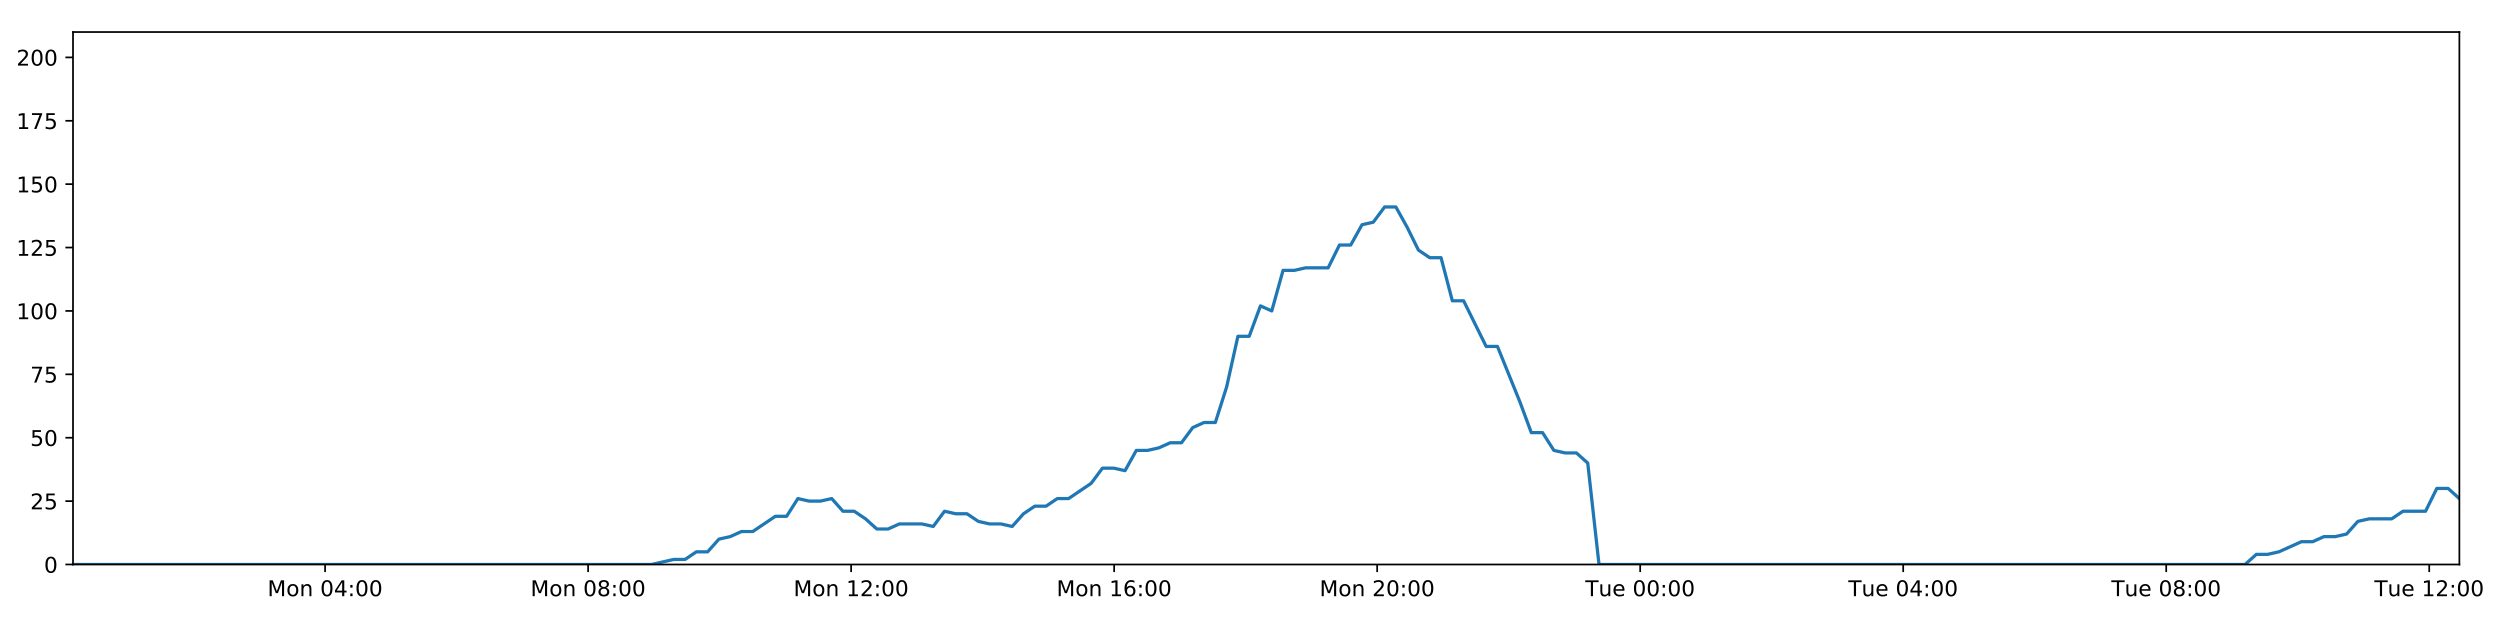
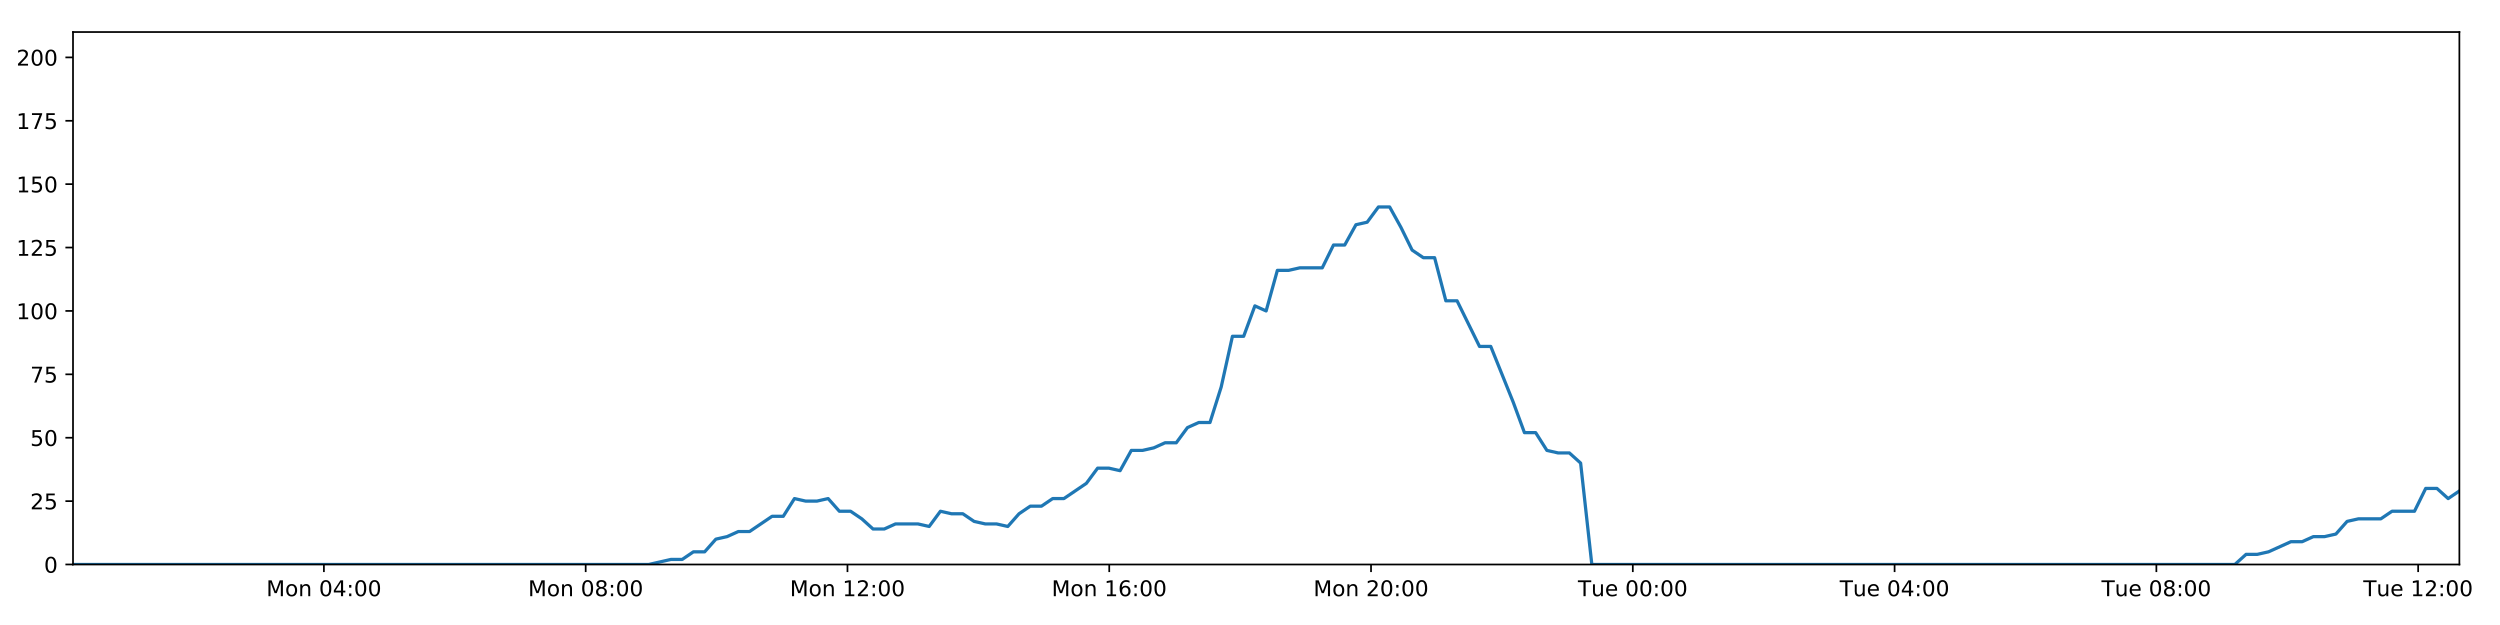
<svg xmlns="http://www.w3.org/2000/svg" xmlns:xlink="http://www.w3.org/1999/xlink" height="288pt" version="1.1" viewBox="0 0 1152 288" width="1152pt">
  <defs>
    <style type="text/css">
*{stroke-linecap:butt;stroke-linejoin:round;}
  </style>
  </defs>
  <g id="figure_1">
    <g id="patch_1">
      <path d="M 0 288  L 1152 288  L 1152 0  L 0 0  z " style="fill:#ffffff;" />
    </g>
    <g id="axes_1">
      <g id="patch_2">
        <path d="M 33.64 260.12  L 1133.28 260.12  L 1133.28 14.76  L 33.64 14.76  z " style="fill:#ffffff;" />
      </g>
      <g id="matplotlib.axis_1">
        <g id="xtick_1">
          <g id="line2d_1">
            <defs>
-               <path d="M 0 0  L 0 3.5  " id="m7251c1550c" style="stroke:#000000;stroke-width:0.8;" />
-             </defs>
-             <g>
-               <use style="stroke:#000000;stroke-width:0.8;" x="149.8" xlink:href="#m7251c1550c" y="260.12" />
+               <path d="M 0 0  L 0 3.5  " id="me246aebdcd" style="stroke:#000000;stroke-width:0.8;" />
+             </defs>
+             <g>
+               <use style="stroke:#000000;stroke-width:0.8;" x="149.254" xlink:href="#me246aebdcd" y="260.12" />
            </g>
          </g>
          <g id="text_1">
            <defs>
              <path d="M 9.812 72.906  L 24.516 72.906  L 43.109 23.297  L 61.812 72.906  L 76.516 72.906  L 76.516 0  L 66.891 0  L 66.891 64.016  L 48.094 14.016  L 38.188 14.016  L 19.391 64.016  L 19.391 0  L 9.812 0  z " id="DejaVuSans-77" />
              <path d="M 30.609 48.391  Q 23.391 48.391 19.188 42.75  Q 14.984 37.109 14.984 27.297  Q 14.984 17.484 19.156 11.844  Q 23.344 6.203 30.609 6.203  Q 37.797 6.203 41.984 11.859  Q 46.188 17.531 46.188 27.297  Q 46.188 37.016 41.984 42.703  Q 37.797 48.391 30.609 48.391  z M 30.609 56  Q 42.328 56 49.016 48.375  Q 55.719 40.766 55.719 27.297  Q 55.719 13.875 49.016 6.219  Q 42.328 -1.422 30.609 -1.422  Q 18.844 -1.422 12.172 6.219  Q 5.516 13.875 5.516 27.297  Q 5.516 40.766 12.172 48.375  Q 18.844 56 30.609 56  z " id="DejaVuSans-111" />
              <path d="M 54.891 33.016  L 54.891 0  L 45.906 0  L 45.906 32.719  Q 45.906 40.484 42.875 44.328  Q 39.844 48.188 33.797 48.188  Q 26.516 48.188 22.312 43.547  Q 18.109 38.922 18.109 30.906  L 18.109 0  L 9.078 0  L 9.078 54.688  L 18.109 54.688  L 18.109 46.188  Q 21.344 51.125 25.703 53.562  Q 30.078 56 35.797 56  Q 45.219 56 50.047 50.172  Q 54.891 44.344 54.891 33.016  z " id="DejaVuSans-110" />
              <path id="DejaVuSans-32" />
              <path d="M 31.781 66.406  Q 24.172 66.406 20.328 58.906  Q 16.5 51.422 16.5 36.375  Q 16.5 21.391 20.328 13.891  Q 24.172 6.391 31.781 6.391  Q 39.453 6.391 43.281 13.891  Q 47.125 21.391 47.125 36.375  Q 47.125 51.422 43.281 58.906  Q 39.453 66.406 31.781 66.406  z M 31.781 74.219  Q 44.047 74.219 50.516 64.516  Q 56.984 54.828 56.984 36.375  Q 56.984 17.969 50.516 8.266  Q 44.047 -1.422 31.781 -1.422  Q 19.531 -1.422 13.062 8.266  Q 6.594 17.969 6.594 36.375  Q 6.594 54.828 13.062 64.516  Q 19.531 74.219 31.781 74.219  z " id="DejaVuSans-48" />
              <path d="M 37.797 64.312  L 12.891 25.391  L 37.797 25.391  z M 35.203 72.906  L 47.609 72.906  L 47.609 25.391  L 58.016 25.391  L 58.016 17.188  L 47.609 17.188  L 47.609 0  L 37.797 0  L 37.797 17.188  L 4.891 17.188  L 4.891 26.703  z " id="DejaVuSans-52" />
              <path d="M 11.719 12.406  L 22.016 12.406  L 22.016 0  L 11.719 0  z M 11.719 51.703  L 22.016 51.703  L 22.016 39.312  L 11.719 39.312  z " id="DejaVuSans-58" />
            </defs>
-             <g transform="translate(123.2592 274.7184)scale(0.1 -0.1)">
+             <g transform="translate(122.713 274.7184)scale(0.1 -0.1)">
              <use xlink:href="#DejaVuSans-77" />
              <use x="86.279" xlink:href="#DejaVuSans-111" />
              <use x="147.461" xlink:href="#DejaVuSans-110" />
              <use x="210.84" xlink:href="#DejaVuSans-32" />
              <use x="242.627" xlink:href="#DejaVuSans-48" />
              <use x="306.25" xlink:href="#DejaVuSans-52" />
              <use x="369.873" xlink:href="#DejaVuSans-58" />
              <use x="403.564" xlink:href="#DejaVuSans-48" />
              <use x="467.188" xlink:href="#DejaVuSans-48" />
            </g>
          </g>
        </g>
        <g id="xtick_2">
          <g id="line2d_2">
            <g>
-               <use style="stroke:#000000;stroke-width:0.8;" x="270.999" xlink:href="#m7251c1550c" y="260.12" />
+               <use style="stroke:#000000;stroke-width:0.8;" x="269.883" xlink:href="#me246aebdcd" y="260.12" />
            </g>
          </g>
          <g id="text_2">
            <defs>
              <path d="M 31.781 34.625  Q 24.75 34.625 20.719 30.859  Q 16.703 27.094 16.703 20.516  Q 16.703 13.922 20.719 10.156  Q 24.75 6.391 31.781 6.391  Q 38.812 6.391 42.859 10.172  Q 46.922 13.969 46.922 20.516  Q 46.922 27.094 42.891 30.859  Q 38.875 34.625 31.781 34.625  z M 21.922 38.812  Q 15.578 40.375 12.031 44.719  Q 8.5 49.078 8.5 55.328  Q 8.5 64.062 14.719 69.141  Q 20.953 74.219 31.781 74.219  Q 42.672 74.219 48.875 69.141  Q 55.078 64.062 55.078 55.328  Q 55.078 49.078 51.531 44.719  Q 48 40.375 41.703 38.812  Q 48.828 37.156 52.797 32.312  Q 56.781 27.484 56.781 20.516  Q 56.781 9.906 50.312 4.234  Q 43.844 -1.422 31.781 -1.422  Q 19.734 -1.422 13.25 4.234  Q 6.781 9.906 6.781 20.516  Q 6.781 27.484 10.781 32.312  Q 14.797 37.156 21.922 38.812  z M 18.312 54.391  Q 18.312 48.734 21.844 45.562  Q 25.391 42.391 31.781 42.391  Q 38.141 42.391 41.719 45.562  Q 45.312 48.734 45.312 54.391  Q 45.312 60.062 41.719 63.234  Q 38.141 66.406 31.781 66.406  Q 25.391 66.406 21.844 63.234  Q 18.312 60.062 18.312 54.391  z " id="DejaVuSans-56" />
            </defs>
-             <g transform="translate(244.4581 274.7184)scale(0.1 -0.1)">
+             <g transform="translate(243.3419 274.7184)scale(0.1 -0.1)">
              <use xlink:href="#DejaVuSans-77" />
              <use x="86.279" xlink:href="#DejaVuSans-111" />
              <use x="147.461" xlink:href="#DejaVuSans-110" />
              <use x="210.84" xlink:href="#DejaVuSans-32" />
              <use x="242.627" xlink:href="#DejaVuSans-48" />
              <use x="306.25" xlink:href="#DejaVuSans-56" />
              <use x="369.873" xlink:href="#DejaVuSans-58" />
              <use x="403.564" xlink:href="#DejaVuSans-48" />
              <use x="467.188" xlink:href="#DejaVuSans-48" />
            </g>
          </g>
        </g>
        <g id="xtick_3">
          <g id="line2d_3">
            <g>
-               <use style="stroke:#000000;stroke-width:0.8;" x="392.198" xlink:href="#m7251c1550c" y="260.12" />
+               <use style="stroke:#000000;stroke-width:0.8;" x="390.511" xlink:href="#me246aebdcd" y="260.12" />
            </g>
          </g>
          <g id="text_3">
            <defs>
              <path d="M 12.406 8.297  L 28.516 8.297  L 28.516 63.922  L 10.984 60.406  L 10.984 69.391  L 28.422 72.906  L 38.281 72.906  L 38.281 8.297  L 54.391 8.297  L 54.391 0  L 12.406 0  z " id="DejaVuSans-49" />
              <path d="M 19.188 8.297  L 53.609 8.297  L 53.609 0  L 7.328 0  L 7.328 8.297  Q 12.938 14.109 22.625 23.891  Q 32.328 33.688 34.812 36.531  Q 39.547 41.844 41.422 45.531  Q 43.312 49.219 43.312 52.781  Q 43.312 58.594 39.234 62.25  Q 35.156 65.922 28.609 65.922  Q 23.969 65.922 18.812 64.312  Q 13.672 62.703 7.812 59.422  L 7.812 69.391  Q 13.766 71.781 18.938 73  Q 24.125 74.219 28.422 74.219  Q 39.75 74.219 46.484 68.547  Q 53.219 62.891 53.219 53.422  Q 53.219 48.922 51.531 44.891  Q 49.859 40.875 45.406 35.406  Q 44.188 33.984 37.641 27.219  Q 31.109 20.453 19.188 8.297  z " id="DejaVuSans-50" />
            </defs>
-             <g transform="translate(365.6569 274.7184)scale(0.1 -0.1)">
+             <g transform="translate(363.9708 274.7184)scale(0.1 -0.1)">
              <use xlink:href="#DejaVuSans-77" />
              <use x="86.279" xlink:href="#DejaVuSans-111" />
              <use x="147.461" xlink:href="#DejaVuSans-110" />
              <use x="210.84" xlink:href="#DejaVuSans-32" />
              <use x="242.627" xlink:href="#DejaVuSans-49" />
              <use x="306.25" xlink:href="#DejaVuSans-50" />
              <use x="369.873" xlink:href="#DejaVuSans-58" />
              <use x="403.564" xlink:href="#DejaVuSans-48" />
              <use x="467.188" xlink:href="#DejaVuSans-48" />
            </g>
          </g>
        </g>
        <g id="xtick_4">
          <g id="line2d_4">
            <g>
-               <use style="stroke:#000000;stroke-width:0.8;" x="513.396" xlink:href="#m7251c1550c" y="260.12" />
+               <use style="stroke:#000000;stroke-width:0.8;" x="511.14" xlink:href="#me246aebdcd" y="260.12" />
            </g>
          </g>
          <g id="text_4">
            <defs>
              <path d="M 33.016 40.375  Q 26.375 40.375 22.484 35.828  Q 18.609 31.297 18.609 23.391  Q 18.609 15.531 22.484 10.953  Q 26.375 6.391 33.016 6.391  Q 39.656 6.391 43.531 10.953  Q 47.406 15.531 47.406 23.391  Q 47.406 31.297 43.531 35.828  Q 39.656 40.375 33.016 40.375  z M 52.594 71.297  L 52.594 62.312  Q 48.875 64.062 45.094 64.984  Q 41.312 65.922 37.594 65.922  Q 27.828 65.922 22.672 59.328  Q 17.531 52.734 16.797 39.406  Q 19.672 43.656 24.016 45.922  Q 28.375 48.188 33.594 48.188  Q 44.578 48.188 50.953 41.516  Q 57.328 34.859 57.328 23.391  Q 57.328 12.156 50.688 5.359  Q 44.047 -1.422 33.016 -1.422  Q 20.359 -1.422 13.672 8.266  Q 6.984 17.969 6.984 36.375  Q 6.984 53.656 15.188 63.938  Q 23.391 74.219 37.203 74.219  Q 40.922 74.219 44.703 73.484  Q 48.484 72.75 52.594 71.297  z " id="DejaVuSans-54" />
            </defs>
-             <g transform="translate(486.8557 274.7184)scale(0.1 -0.1)">
+             <g transform="translate(484.5997 274.7184)scale(0.1 -0.1)">
              <use xlink:href="#DejaVuSans-77" />
              <use x="86.279" xlink:href="#DejaVuSans-111" />
              <use x="147.461" xlink:href="#DejaVuSans-110" />
              <use x="210.84" xlink:href="#DejaVuSans-32" />
              <use x="242.627" xlink:href="#DejaVuSans-49" />
              <use x="306.25" xlink:href="#DejaVuSans-54" />
              <use x="369.873" xlink:href="#DejaVuSans-58" />
              <use x="403.564" xlink:href="#DejaVuSans-48" />
              <use x="467.188" xlink:href="#DejaVuSans-48" />
            </g>
          </g>
        </g>
        <g id="xtick_5">
          <g id="line2d_5">
            <g>
-               <use style="stroke:#000000;stroke-width:0.8;" x="634.595" xlink:href="#m7251c1550c" y="260.12" />
+               <use style="stroke:#000000;stroke-width:0.8;" x="631.769" xlink:href="#me246aebdcd" y="260.12" />
            </g>
          </g>
          <g id="text_5">
-             <g transform="translate(608.0546 274.7184)scale(0.1 -0.1)">
+             <g transform="translate(605.2286 274.7184)scale(0.1 -0.1)">
              <use xlink:href="#DejaVuSans-77" />
              <use x="86.279" xlink:href="#DejaVuSans-111" />
              <use x="147.461" xlink:href="#DejaVuSans-110" />
              <use x="210.84" xlink:href="#DejaVuSans-32" />
              <use x="242.627" xlink:href="#DejaVuSans-50" />
              <use x="306.25" xlink:href="#DejaVuSans-48" />
              <use x="369.873" xlink:href="#DejaVuSans-58" />
              <use x="403.564" xlink:href="#DejaVuSans-48" />
              <use x="467.188" xlink:href="#DejaVuSans-48" />
            </g>
          </g>
        </g>
        <g id="xtick_6">
          <g id="line2d_6">
            <g>
-               <use style="stroke:#000000;stroke-width:0.8;" x="755.794" xlink:href="#m7251c1550c" y="260.12" />
+               <use style="stroke:#000000;stroke-width:0.8;" x="752.398" xlink:href="#me246aebdcd" y="260.12" />
            </g>
          </g>
          <g id="text_6">
            <defs>
              <path d="M -0.297 72.906  L 61.375 72.906  L 61.375 64.594  L 35.5 64.594  L 35.5 0  L 25.594 0  L 25.594 64.594  L -0.297 64.594  z " id="DejaVuSans-84" />
              <path d="M 8.5 21.578  L 8.5 54.688  L 17.484 54.688  L 17.484 21.922  Q 17.484 14.156 20.5 10.266  Q 23.531 6.391 29.594 6.391  Q 36.859 6.391 41.078 11.031  Q 45.312 15.672 45.312 23.688  L 45.312 54.688  L 54.297 54.688  L 54.297 0  L 45.312 0  L 45.312 8.406  Q 42.047 3.422 37.719 1  Q 33.406 -1.422 27.688 -1.422  Q 18.266 -1.422 13.375 4.438  Q 8.5 10.297 8.5 21.578  z M 31.109 56  z " id="DejaVuSans-117" />
              <path d="M 56.203 29.594  L 56.203 25.203  L 14.891 25.203  Q 15.484 15.922 20.484 11.062  Q 25.484 6.203 34.422 6.203  Q 39.594 6.203 44.453 7.469  Q 49.312 8.734 54.109 11.281  L 54.109 2.781  Q 49.266 0.734 44.188 -0.344  Q 39.109 -1.422 33.891 -1.422  Q 20.797 -1.422 13.156 6.188  Q 5.516 13.812 5.516 26.812  Q 5.516 40.234 12.766 48.109  Q 20.016 56 32.328 56  Q 43.359 56 49.781 48.891  Q 56.203 41.797 56.203 29.594  z M 47.219 32.234  Q 47.125 39.594 43.094 43.984  Q 39.062 48.391 32.422 48.391  Q 24.906 48.391 20.391 44.141  Q 15.875 39.891 15.188 32.172  z " id="DejaVuSans-101" />
            </defs>
-             <g transform="translate(730.5081 274.7184)scale(0.1 -0.1)">
+             <g transform="translate(727.1122 274.7184)scale(0.1 -0.1)">
              <use xlink:href="#DejaVuSans-84" />
              <use x="60.85" xlink:href="#DejaVuSans-117" />
              <use x="124.229" xlink:href="#DejaVuSans-101" />
              <use x="185.752" xlink:href="#DejaVuSans-32" />
              <use x="217.539" xlink:href="#DejaVuSans-48" />
              <use x="281.162" xlink:href="#DejaVuSans-48" />
              <use x="344.785" xlink:href="#DejaVuSans-58" />
              <use x="378.477" xlink:href="#DejaVuSans-48" />
              <use x="442.1" xlink:href="#DejaVuSans-48" />
            </g>
          </g>
        </g>
        <g id="xtick_7">
          <g id="line2d_7">
            <g>
-               <use style="stroke:#000000;stroke-width:0.8;" x="876.993" xlink:href="#m7251c1550c" y="260.12" />
+               <use style="stroke:#000000;stroke-width:0.8;" x="873.027" xlink:href="#me246aebdcd" y="260.12" />
            </g>
          </g>
          <g id="text_7">
-             <g transform="translate(851.7069 274.7184)scale(0.1 -0.1)">
+             <g transform="translate(847.7411 274.7184)scale(0.1 -0.1)">
              <use xlink:href="#DejaVuSans-84" />
              <use x="60.85" xlink:href="#DejaVuSans-117" />
              <use x="124.229" xlink:href="#DejaVuSans-101" />
              <use x="185.752" xlink:href="#DejaVuSans-32" />
              <use x="217.539" xlink:href="#DejaVuSans-48" />
              <use x="281.162" xlink:href="#DejaVuSans-52" />
              <use x="344.785" xlink:href="#DejaVuSans-58" />
              <use x="378.477" xlink:href="#DejaVuSans-48" />
              <use x="442.1" xlink:href="#DejaVuSans-48" />
            </g>
          </g>
        </g>
        <g id="xtick_8">
          <g id="line2d_8">
            <g>
-               <use style="stroke:#000000;stroke-width:0.8;" x="998.192" xlink:href="#m7251c1550c" y="260.12" />
+               <use style="stroke:#000000;stroke-width:0.8;" x="993.656" xlink:href="#me246aebdcd" y="260.12" />
            </g>
          </g>
          <g id="text_8">
-             <g transform="translate(972.9058 274.7184)scale(0.1 -0.1)">
+             <g transform="translate(968.37 274.7184)scale(0.1 -0.1)">
              <use xlink:href="#DejaVuSans-84" />
              <use x="60.85" xlink:href="#DejaVuSans-117" />
              <use x="124.229" xlink:href="#DejaVuSans-101" />
              <use x="185.752" xlink:href="#DejaVuSans-32" />
              <use x="217.539" xlink:href="#DejaVuSans-48" />
              <use x="281.162" xlink:href="#DejaVuSans-56" />
              <use x="344.785" xlink:href="#DejaVuSans-58" />
              <use x="378.477" xlink:href="#DejaVuSans-48" />
              <use x="442.1" xlink:href="#DejaVuSans-48" />
            </g>
          </g>
        </g>
        <g id="xtick_9">
          <g id="line2d_9">
            <g>
-               <use style="stroke:#000000;stroke-width:0.8;" x="1119.391" xlink:href="#m7251c1550c" y="260.12" />
+               <use style="stroke:#000000;stroke-width:0.8;" x="1114.285" xlink:href="#me246aebdcd" y="260.12" />
            </g>
          </g>
          <g id="text_9">
-             <g transform="translate(1094.105 274.7184)scale(0.1 -0.1)">
+             <g transform="translate(1088.999 274.7184)scale(0.1 -0.1)">
              <use xlink:href="#DejaVuSans-84" />
              <use x="60.85" xlink:href="#DejaVuSans-117" />
              <use x="124.229" xlink:href="#DejaVuSans-101" />
              <use x="185.752" xlink:href="#DejaVuSans-32" />
              <use x="217.539" xlink:href="#DejaVuSans-49" />
              <use x="281.162" xlink:href="#DejaVuSans-50" />
              <use x="344.785" xlink:href="#DejaVuSans-58" />
              <use x="378.477" xlink:href="#DejaVuSans-48" />
              <use x="442.1" xlink:href="#DejaVuSans-48" />
            </g>
          </g>
        </g>
      </g>
      <g id="matplotlib.axis_2">
        <g id="ytick_1">
          <g id="line2d_10">
            <defs>
-               <path d="M 0 0  L -3.5 0  " id="mc44686aff2" style="stroke:#000000;stroke-width:0.8;" />
-             </defs>
-             <g>
-               <use style="stroke:#000000;stroke-width:0.8;" x="33.64" xlink:href="#mc44686aff2" y="260.12" />
+               <path d="M 0 0  L -3.5 0  " id="ma7cadc61ef" style="stroke:#000000;stroke-width:0.8;" />
+             </defs>
+             <g>
+               <use style="stroke:#000000;stroke-width:0.8;" x="33.64" xlink:href="#ma7cadc61ef" y="260.12" />
            </g>
          </g>
          <g id="text_10">
            <g transform="translate(20.2775 263.9192)scale(0.1 -0.1)">
              <use xlink:href="#DejaVuSans-48" />
            </g>
          </g>
        </g>
        <g id="ytick_2">
          <g id="line2d_11">
            <g>
-               <use style="stroke:#000000;stroke-width:0.8;" x="33.64" xlink:href="#mc44686aff2" y="230.91" />
+               <use style="stroke:#000000;stroke-width:0.8;" x="33.64" xlink:href="#ma7cadc61ef" y="230.91" />
            </g>
          </g>
          <g id="text_11">
            <defs>
              <path d="M 10.797 72.906  L 49.516 72.906  L 49.516 64.594  L 19.828 64.594  L 19.828 46.734  Q 21.969 47.469 24.109 47.828  Q 26.266 48.188 28.422 48.188  Q 40.625 48.188 47.75 41.5  Q 54.891 34.812 54.891 23.391  Q 54.891 11.625 47.562 5.094  Q 40.234 -1.422 26.906 -1.422  Q 22.312 -1.422 17.547 -0.641  Q 12.797 0.141 7.719 1.703  L 7.719 11.625  Q 12.109 9.234 16.797 8.062  Q 21.484 6.891 26.703 6.891  Q 35.156 6.891 40.078 11.328  Q 45.016 15.766 45.016 23.391  Q 45.016 31 40.078 35.438  Q 35.156 39.891 26.703 39.891  Q 22.75 39.891 18.812 39.016  Q 14.891 38.141 10.797 36.281  z " id="DejaVuSans-53" />
            </defs>
            <g transform="translate(13.915 234.7097)scale(0.1 -0.1)">
              <use xlink:href="#DejaVuSans-50" />
              <use x="63.623" xlink:href="#DejaVuSans-53" />
            </g>
          </g>
        </g>
        <g id="ytick_3">
          <g id="line2d_12">
            <g>
-               <use style="stroke:#000000;stroke-width:0.8;" x="33.64" xlink:href="#mc44686aff2" y="201.701" />
+               <use style="stroke:#000000;stroke-width:0.8;" x="33.64" xlink:href="#ma7cadc61ef" y="201.701" />
            </g>
          </g>
          <g id="text_12">
            <g transform="translate(13.915 205.5002)scale(0.1 -0.1)">
              <use xlink:href="#DejaVuSans-53" />
              <use x="63.623" xlink:href="#DejaVuSans-48" />
            </g>
          </g>
        </g>
        <g id="ytick_4">
          <g id="line2d_13">
            <g>
-               <use style="stroke:#000000;stroke-width:0.8;" x="33.64" xlink:href="#mc44686aff2" y="172.491" />
+               <use style="stroke:#000000;stroke-width:0.8;" x="33.64" xlink:href="#ma7cadc61ef" y="172.491" />
            </g>
          </g>
          <g id="text_13">
            <defs>
              <path d="M 8.203 72.906  L 55.078 72.906  L 55.078 68.703  L 28.609 0  L 18.312 0  L 43.219 64.594  L 8.203 64.594  z " id="DejaVuSans-55" />
            </defs>
            <g transform="translate(13.915 176.2906)scale(0.1 -0.1)">
              <use xlink:href="#DejaVuSans-55" />
              <use x="63.623" xlink:href="#DejaVuSans-53" />
            </g>
          </g>
        </g>
        <g id="ytick_5">
          <g id="line2d_14">
            <g>
-               <use style="stroke:#000000;stroke-width:0.8;" x="33.64" xlink:href="#mc44686aff2" y="143.282" />
+               <use style="stroke:#000000;stroke-width:0.8;" x="33.64" xlink:href="#ma7cadc61ef" y="143.282" />
            </g>
          </g>
          <g id="text_14">
            <g transform="translate(7.5525 147.0811)scale(0.1 -0.1)">
              <use xlink:href="#DejaVuSans-49" />
              <use x="63.623" xlink:href="#DejaVuSans-48" />
              <use x="127.246" xlink:href="#DejaVuSans-48" />
            </g>
          </g>
        </g>
        <g id="ytick_6">
          <g id="line2d_15">
            <g>
-               <use style="stroke:#000000;stroke-width:0.8;" x="33.64" xlink:href="#mc44686aff2" y="114.072" />
+               <use style="stroke:#000000;stroke-width:0.8;" x="33.64" xlink:href="#ma7cadc61ef" y="114.072" />
            </g>
          </g>
          <g id="text_15">
            <g transform="translate(7.5525 117.8716)scale(0.1 -0.1)">
              <use xlink:href="#DejaVuSans-49" />
              <use x="63.623" xlink:href="#DejaVuSans-50" />
              <use x="127.246" xlink:href="#DejaVuSans-53" />
            </g>
          </g>
        </g>
        <g id="ytick_7">
          <g id="line2d_16">
            <g>
-               <use style="stroke:#000000;stroke-width:0.8;" x="33.64" xlink:href="#mc44686aff2" y="84.863" />
+               <use style="stroke:#000000;stroke-width:0.8;" x="33.64" xlink:href="#ma7cadc61ef" y="84.863" />
            </g>
          </g>
          <g id="text_16">
            <g transform="translate(7.5525 88.66208)scale(0.1 -0.1)">
              <use xlink:href="#DejaVuSans-49" />
              <use x="63.623" xlink:href="#DejaVuSans-53" />
              <use x="127.246" xlink:href="#DejaVuSans-48" />
            </g>
          </g>
        </g>
        <g id="ytick_8">
          <g id="line2d_17">
            <g>
-               <use style="stroke:#000000;stroke-width:0.8;" x="33.64" xlink:href="#mc44686aff2" y="55.653" />
+               <use style="stroke:#000000;stroke-width:0.8;" x="33.64" xlink:href="#ma7cadc61ef" y="55.653" />
            </g>
          </g>
          <g id="text_17">
            <g transform="translate(7.5525 59.45255)scale(0.1 -0.1)">
              <use xlink:href="#DejaVuSans-49" />
              <use x="63.623" xlink:href="#DejaVuSans-55" />
              <use x="127.246" xlink:href="#DejaVuSans-53" />
            </g>
          </g>
        </g>
        <g id="ytick_9">
          <g id="line2d_18">
            <g>
-               <use style="stroke:#000000;stroke-width:0.8;" x="33.64" xlink:href="#mc44686aff2" y="26.444" />
+               <use style="stroke:#000000;stroke-width:0.8;" x="33.64" xlink:href="#ma7cadc61ef" y="26.444" />
            </g>
          </g>
          <g id="text_18">
            <g transform="translate(7.5525 30.24303)scale(0.1 -0.1)">
              <use xlink:href="#DejaVuSans-50" />
              <use x="63.623" xlink:href="#DejaVuSans-48" />
              <use x="127.246" xlink:href="#DejaVuSans-48" />
            </g>
          </g>
        </g>
      </g>
      <g id="line2d_19">
-         <path clip-path="url(#pe7b31245ed)" d="M 33.64 260.12  L 300.17 260.12  L 310.492 257.783  L 315.688 257.783  L 320.884 254.278  L 326.081 254.278  L 331.278 248.436  L 336.48 247.268  L 341.673 244.931  L 346.877 244.931  L 357.275 237.921  L 362.47 237.921  L 367.664 229.742  L 372.86 230.91  L 378.057 230.91  L 383.252 229.742  L 388.451 235.584  L 393.649 235.584  L 398.845 239.089  L 404.039 243.763  L 409.234 243.763  L 414.433 241.426  L 424.825 241.426  L 430.03 242.594  L 435.232 235.584  L 440.426 236.752  L 445.625 236.752  L 450.825 240.258  L 456.021 241.426  L 461.218 241.426  L 466.427 242.594  L 471.619 236.752  L 476.813 233.247  L 482.008 233.247  L 487.215 229.742  L 492.407 229.742  L 502.797 222.732  L 508.018 215.722  L 513.213 215.722  L 518.416 216.89  L 523.619 207.543  L 528.816 207.543  L 534.013 206.374  L 539.213 204.038  L 544.416 204.038  L 549.62 197.027  L 554.823 194.691  L 560.03 194.691  L 565.223 178.333  L 570.431 154.966  L 575.628 154.966  L 580.824 140.945  L 586.027 143.282  L 591.232 124.588  L 596.428 124.588  L 601.629 123.419  L 612.017 123.419  L 617.221 112.904  L 622.413 112.904  L 627.612 103.557  L 632.808 102.389  L 638.012 95.378  L 643.217 95.378  L 648.42 104.725  L 653.617 115.241  L 658.812 118.746  L 664.031 118.746  L 669.236 138.608  L 674.429 138.608  L 684.821 159.639  L 690.024 159.639  L 700.433 185.344  L 705.625 199.364  L 710.819 199.364  L 716.022 207.543  L 721.226 208.711  L 726.425 208.711  L 731.629 213.385  L 736.822 260.12  L 1034.521 260.12  L 1039.72 255.446  L 1044.916 255.446  L 1050.114 254.278  L 1060.506 249.605  L 1065.703 249.605  L 1070.898 247.268  L 1076.098 247.268  L 1081.296 246.099  L 1086.494 240.258  L 1091.696 239.089  L 1102.086 239.089  L 1107.286 235.584  L 1117.686 235.584  L 1122.885 225.069  L 1128.085 225.069  L 1133.28 229.742  L 1133.28 229.742  " style="fill:none;stroke:#1f77b4;stroke-linecap:square;stroke-width:1.5;" />
+         <path clip-path="url(#p3dde8f02e2)" d="M 33.64 260.12  L 298.916 260.12  L 309.19 257.783  L 314.362 257.783  L 319.533 254.278  L 324.706 254.278  L 329.878 248.436  L 335.056 247.268  L 340.225 244.931  L 345.404 244.931  L 355.753 237.921  L 360.924 237.921  L 366.093 229.742  L 371.265 230.91  L 376.438 230.91  L 381.608 229.742  L 386.783 235.584  L 391.956 235.584  L 397.128 239.089  L 402.297 243.763  L 407.468 243.763  L 412.643 241.426  L 422.985 241.426  L 428.166 242.594  L 433.343 235.584  L 438.513 236.752  L 443.688 236.752  L 448.863 240.258  L 454.035 241.426  L 459.207 241.426  L 464.392 242.594  L 469.559 236.752  L 474.729 233.247  L 479.899 233.247  L 485.082 229.742  L 490.249 229.742  L 500.591 222.732  L 505.788 215.722  L 510.958 215.722  L 516.136 216.89  L 521.314 207.543  L 526.488 207.543  L 531.66 206.374  L 536.835 204.038  L 542.014 204.038  L 547.193 197.027  L 552.373 194.691  L 557.555 194.691  L 562.724 178.333  L 567.907 154.966  L 573.079 154.966  L 578.251 140.945  L 583.43 143.282  L 588.61 124.588  L 593.781 124.588  L 598.958 123.419  L 609.297 123.419  L 614.476 112.904  L 619.644 112.904  L 624.818 103.557  L 629.99 102.389  L 635.17 95.378  L 640.35 95.378  L 645.529 104.725  L 650.702 115.241  L 655.872 118.746  L 661.067 118.746  L 666.247 138.608  L 671.415 138.608  L 681.759 159.639  L 686.937 159.639  L 697.298 185.344  L 702.465 199.364  L 707.634 199.364  L 712.813 207.543  L 717.992 208.711  L 723.167 208.711  L 728.347 213.385  L 733.515 260.12  L 1029.815 260.12  L 1034.989 255.446  L 1040.16 255.446  L 1045.334 254.278  L 1055.677 249.605  L 1060.85 249.605  L 1066.021 247.268  L 1071.196 247.268  L 1076.37 246.099  L 1081.543 240.258  L 1086.72 239.089  L 1097.062 239.089  L 1102.237 235.584  L 1112.589 235.584  L 1117.763 225.069  L 1122.939 225.069  L 1128.109 229.742  L 1133.28 226.237  L 1133.28 226.237  " style="fill:none;stroke:#1f77b4;stroke-linecap:square;stroke-width:1.5;" />
      </g>
      <g id="patch_3">
        <path d="M 33.64 260.12  L 33.64 14.76  " style="fill:none;stroke:#000000;stroke-linecap:square;stroke-linejoin:miter;stroke-width:0.8;" />
      </g>
      <g id="patch_4">
        <path d="M 1133.28 260.12  L 1133.28 14.76  " style="fill:none;stroke:#000000;stroke-linecap:square;stroke-linejoin:miter;stroke-width:0.8;" />
      </g>
      <g id="patch_5">
        <path d="M 33.64 260.12  L 1133.28 260.12  " style="fill:none;stroke:#000000;stroke-linecap:square;stroke-linejoin:miter;stroke-width:0.8;" />
      </g>
      <g id="patch_6">
        <path d="M 33.64 14.76  L 1133.28 14.76  " style="fill:none;stroke:#000000;stroke-linecap:square;stroke-linejoin:miter;stroke-width:0.8;" />
      </g>
    </g>
  </g>
  <defs>
-     <clipPath id="pe7b31245ed">
+     <clipPath id="p3dde8f02e2">
      <rect height="245.36" width="1099.64" x="33.64" y="14.76" />
    </clipPath>
  </defs>
</svg>
